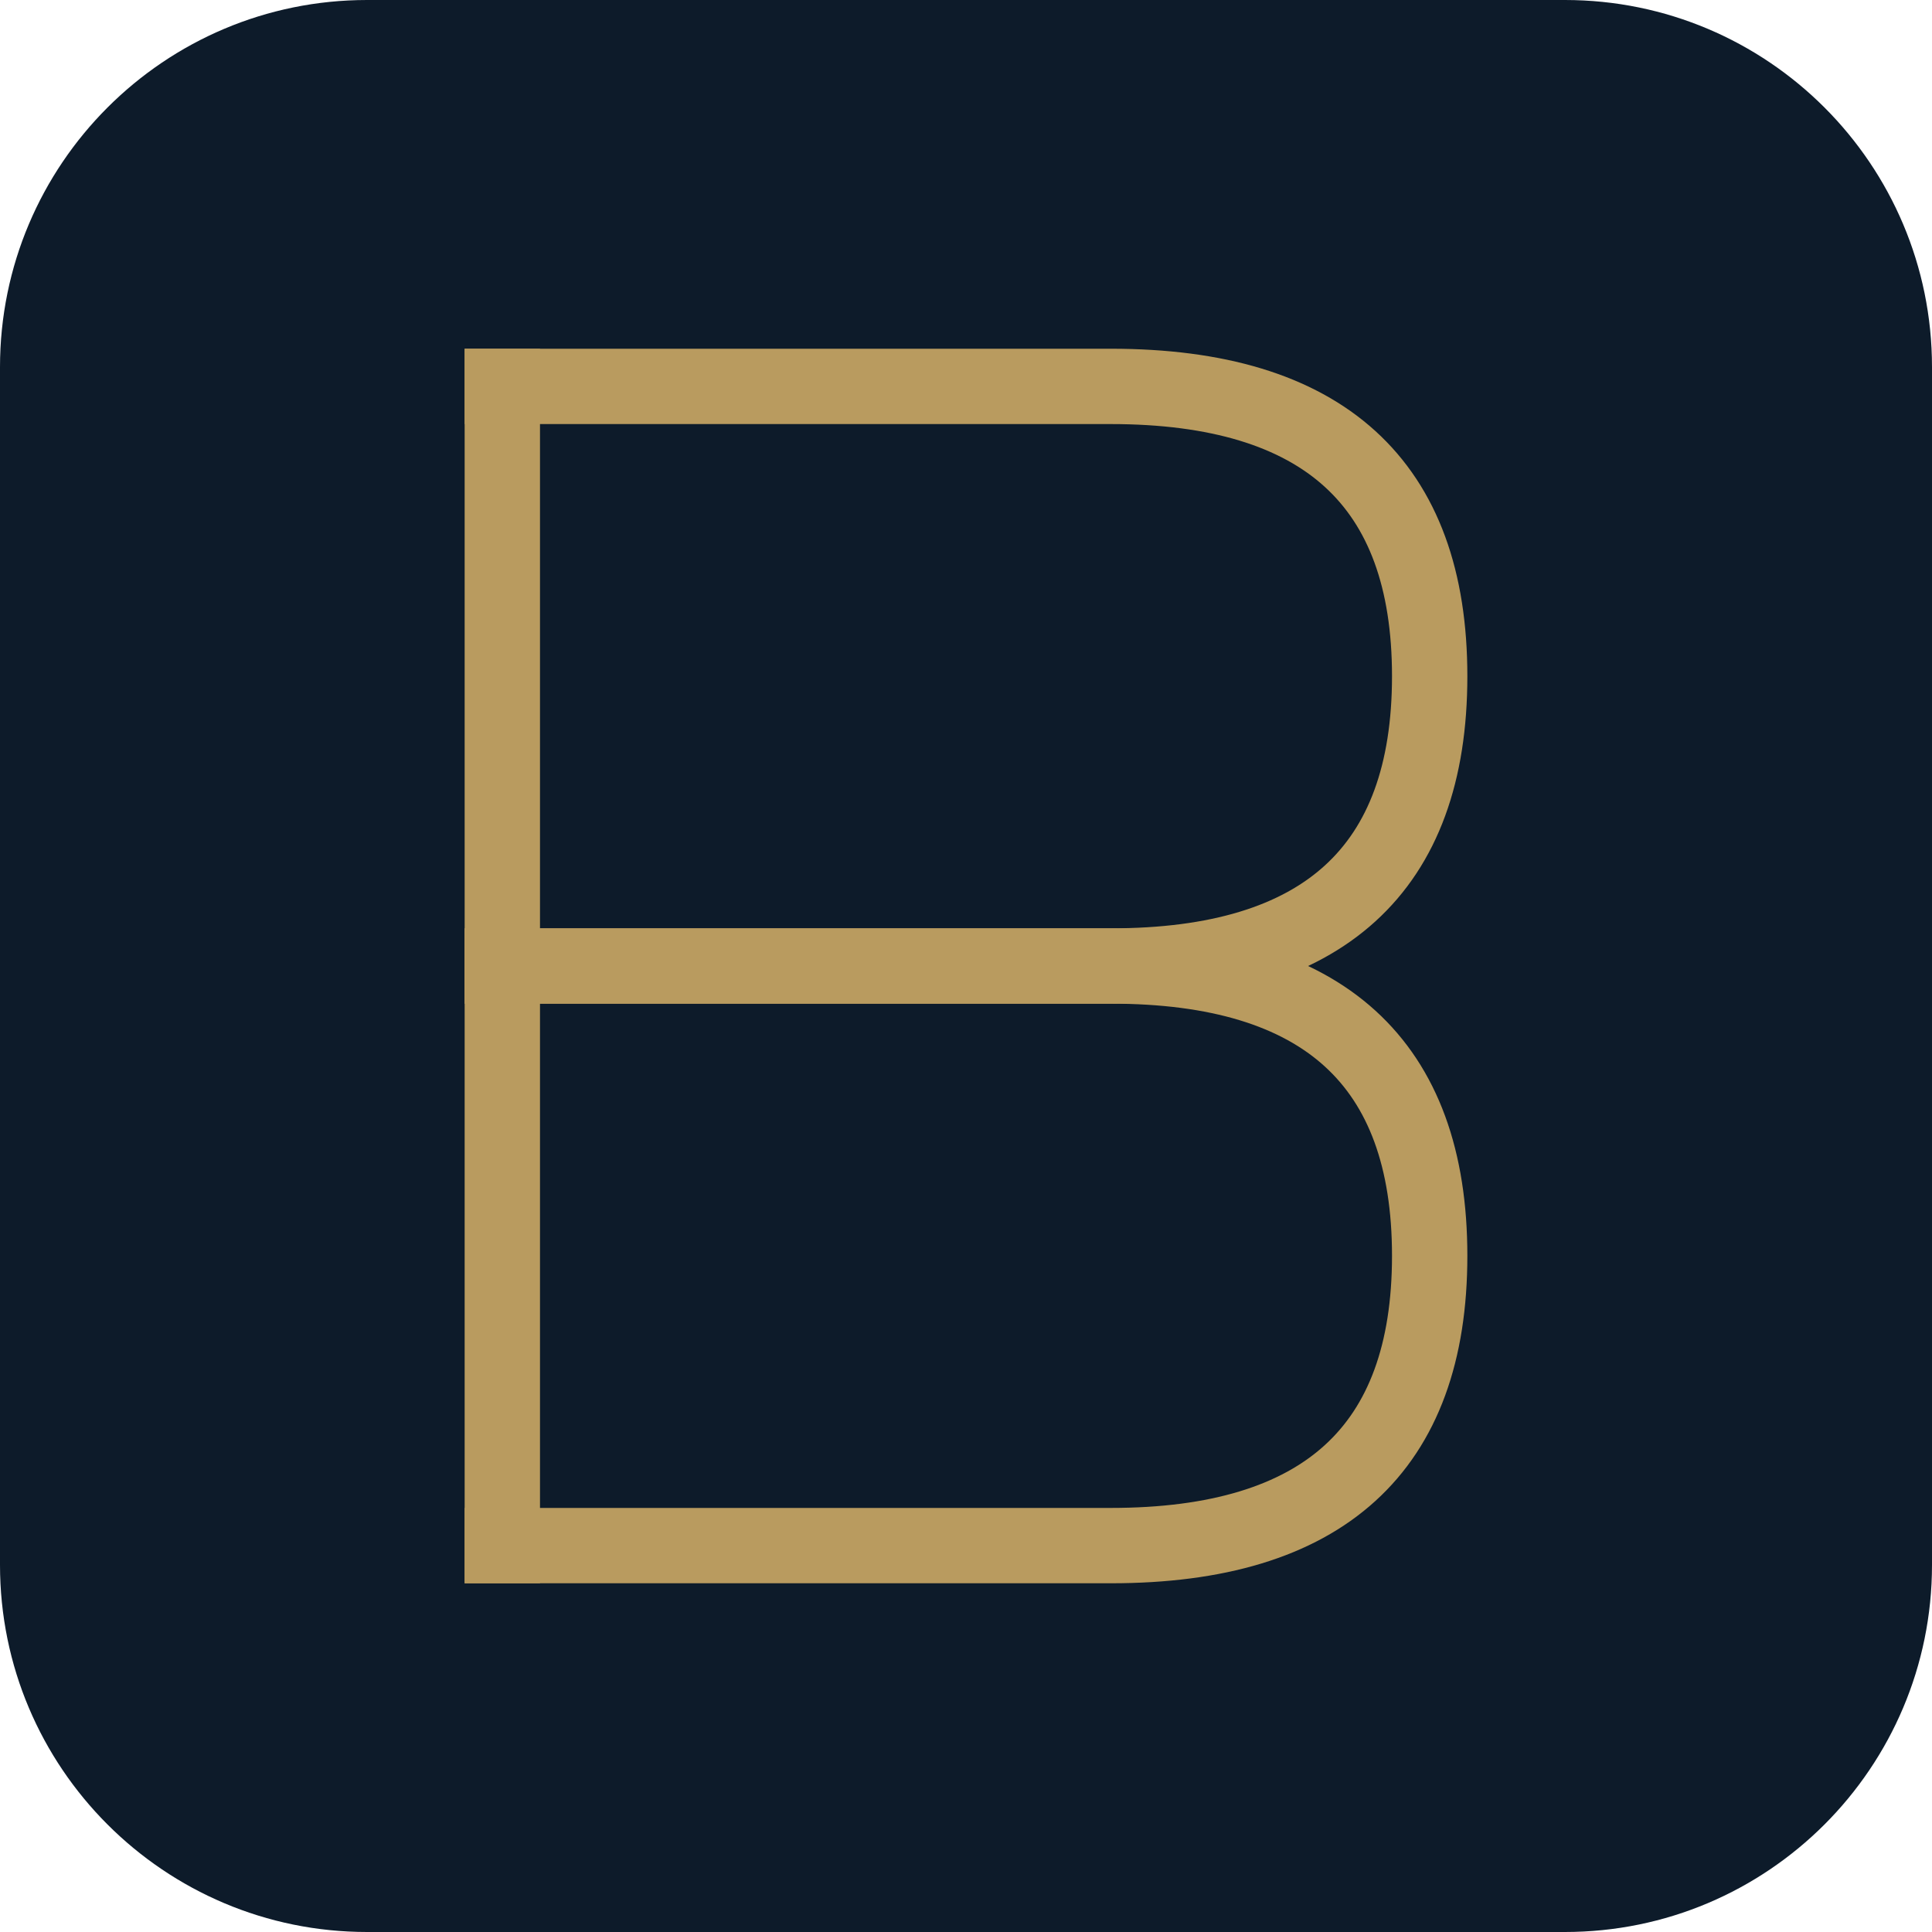
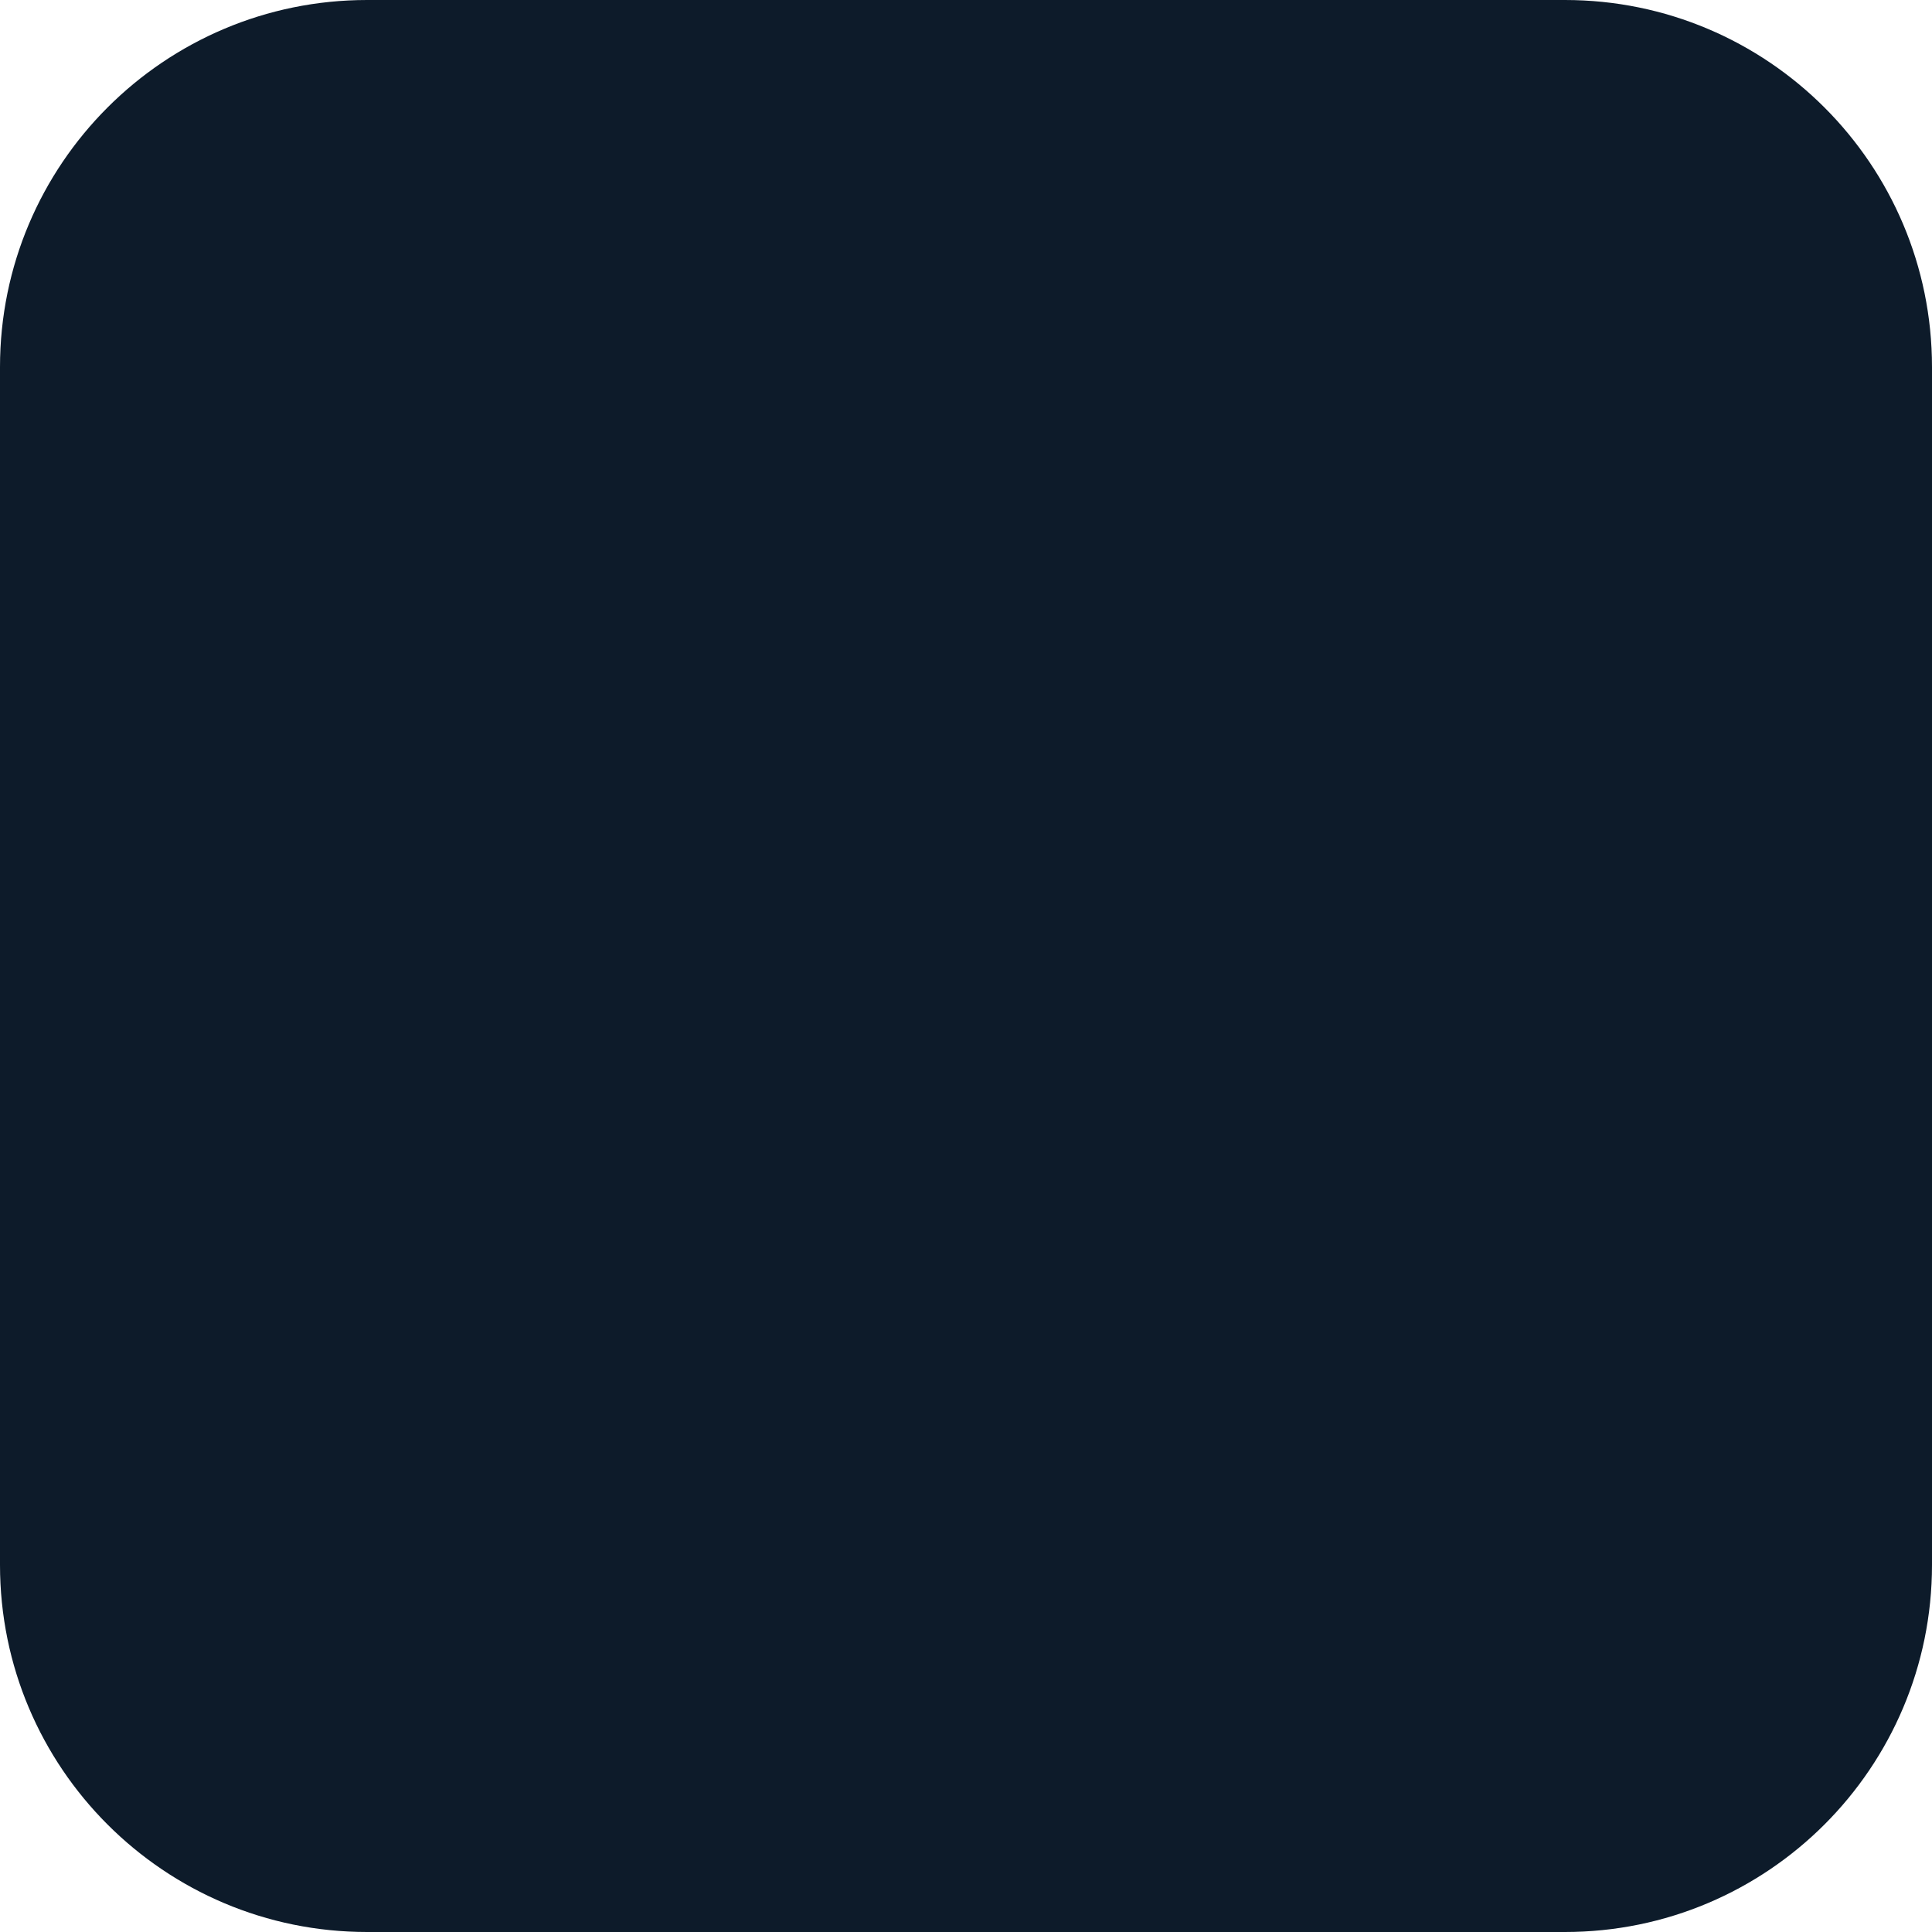
<svg xmlns="http://www.w3.org/2000/svg" viewBox="0 0 200 200">
  <rect width="200" height="200" rx="38" fill="#0D1B2A" />
-   <g transform="translate(40 34) scale(0.6)" fill="none" stroke="#B99B5F" stroke-width="13" stroke-linecap="square" stroke-linejoin="miter">
-     <line x1="20" y1="10" x2="20" y2="210" />
-     <path d="M 20 10 H 125 Q 180 10 180 60 Q 180 110 125 110 H 20" />
-     <path d="M 20 110 H 125 Q 180 110 180 160 Q 180 210 125 210 H 20" />
-   </g>
+   <image x="24" y="20" width="152" height="160" />
</svg>
